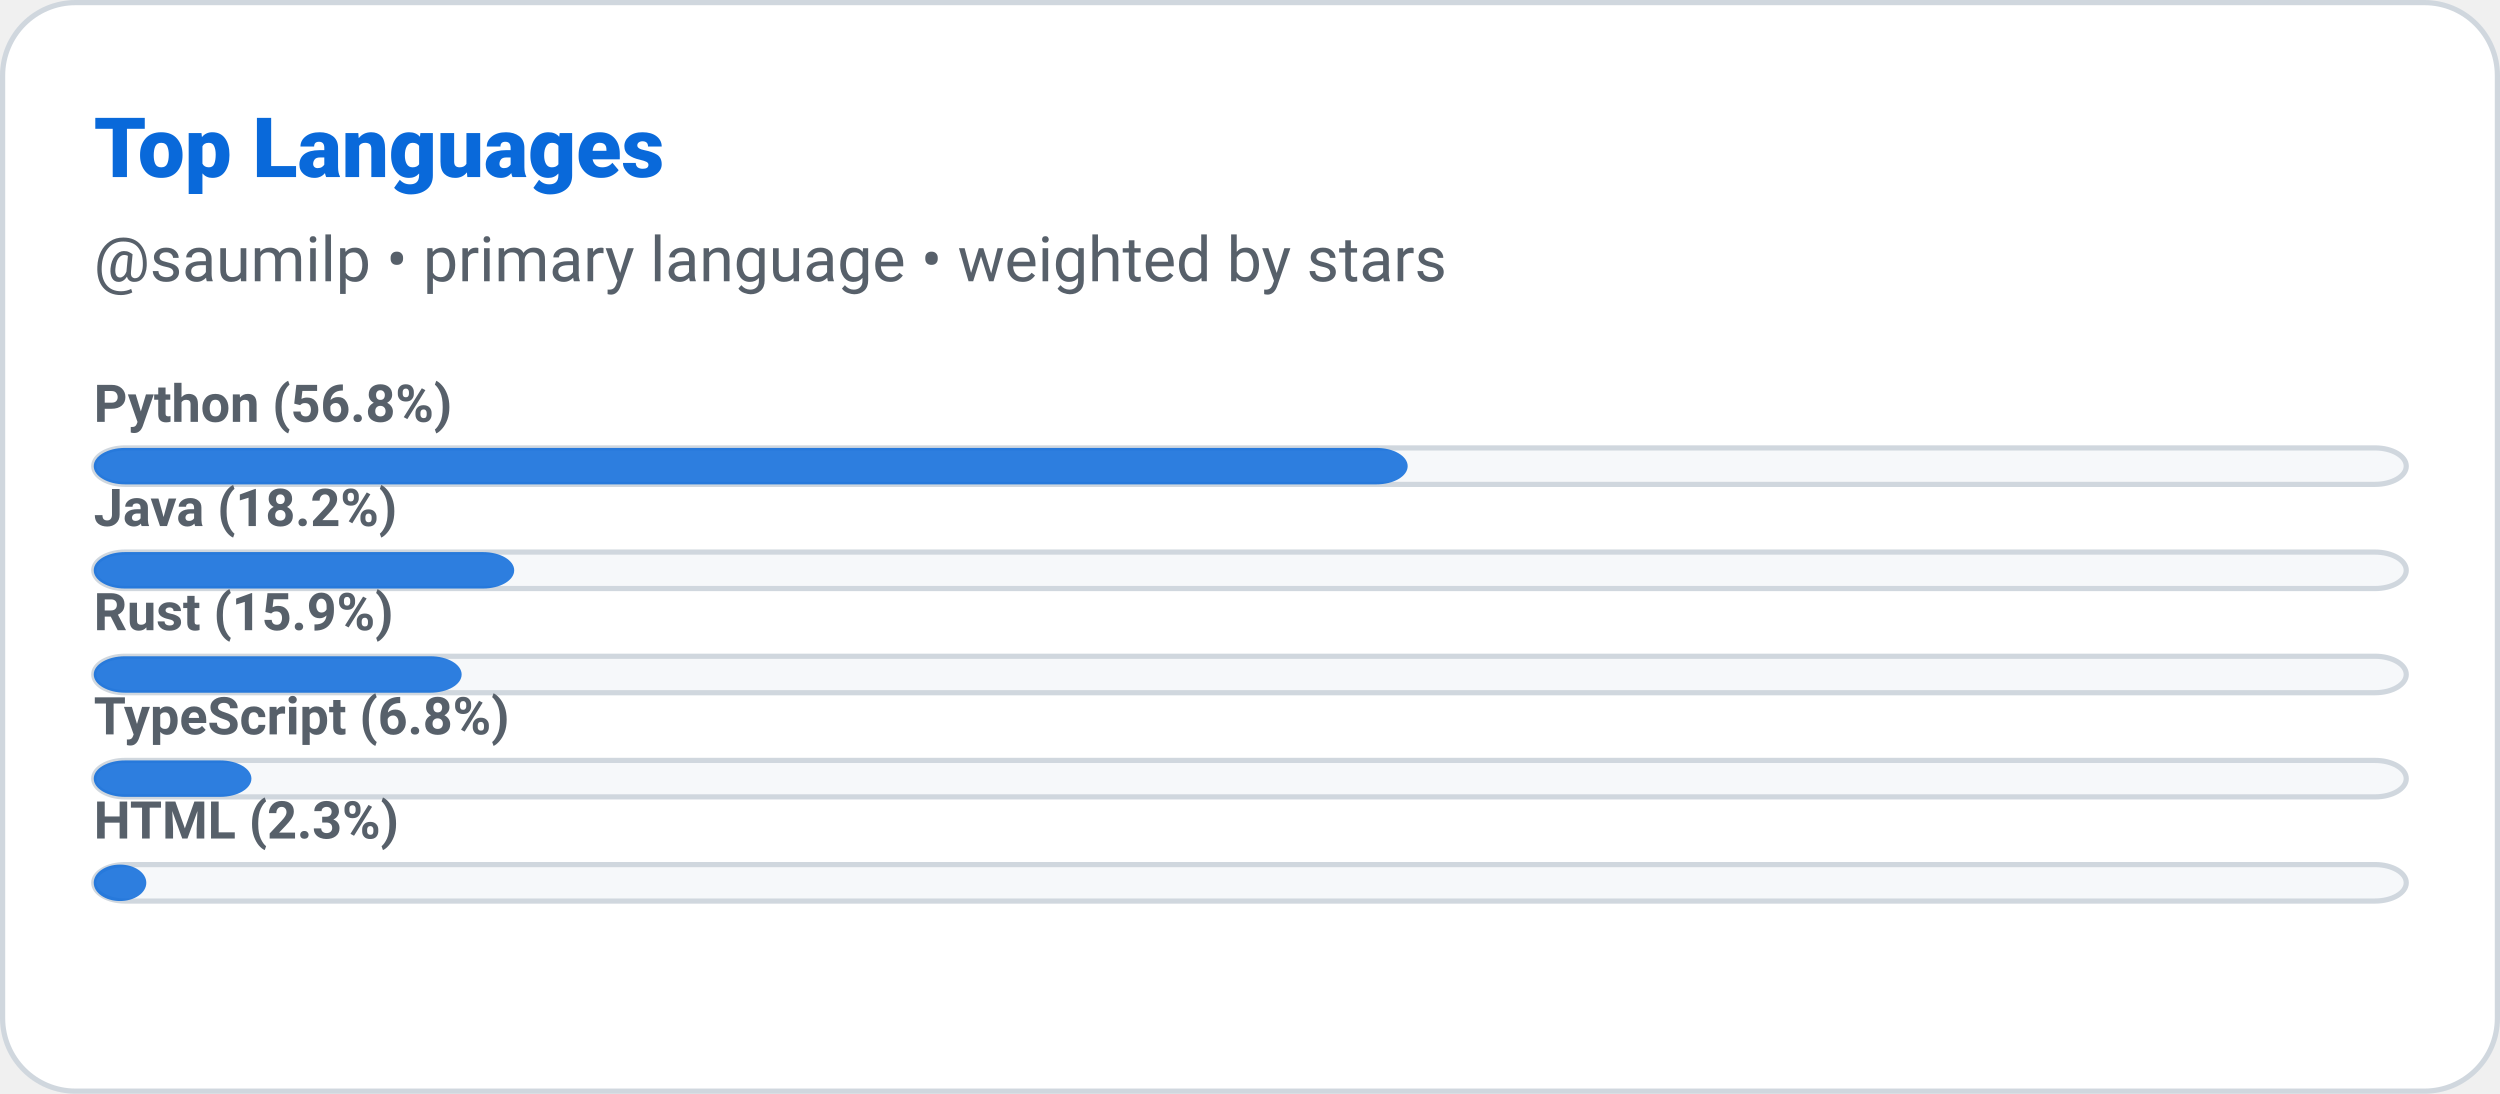
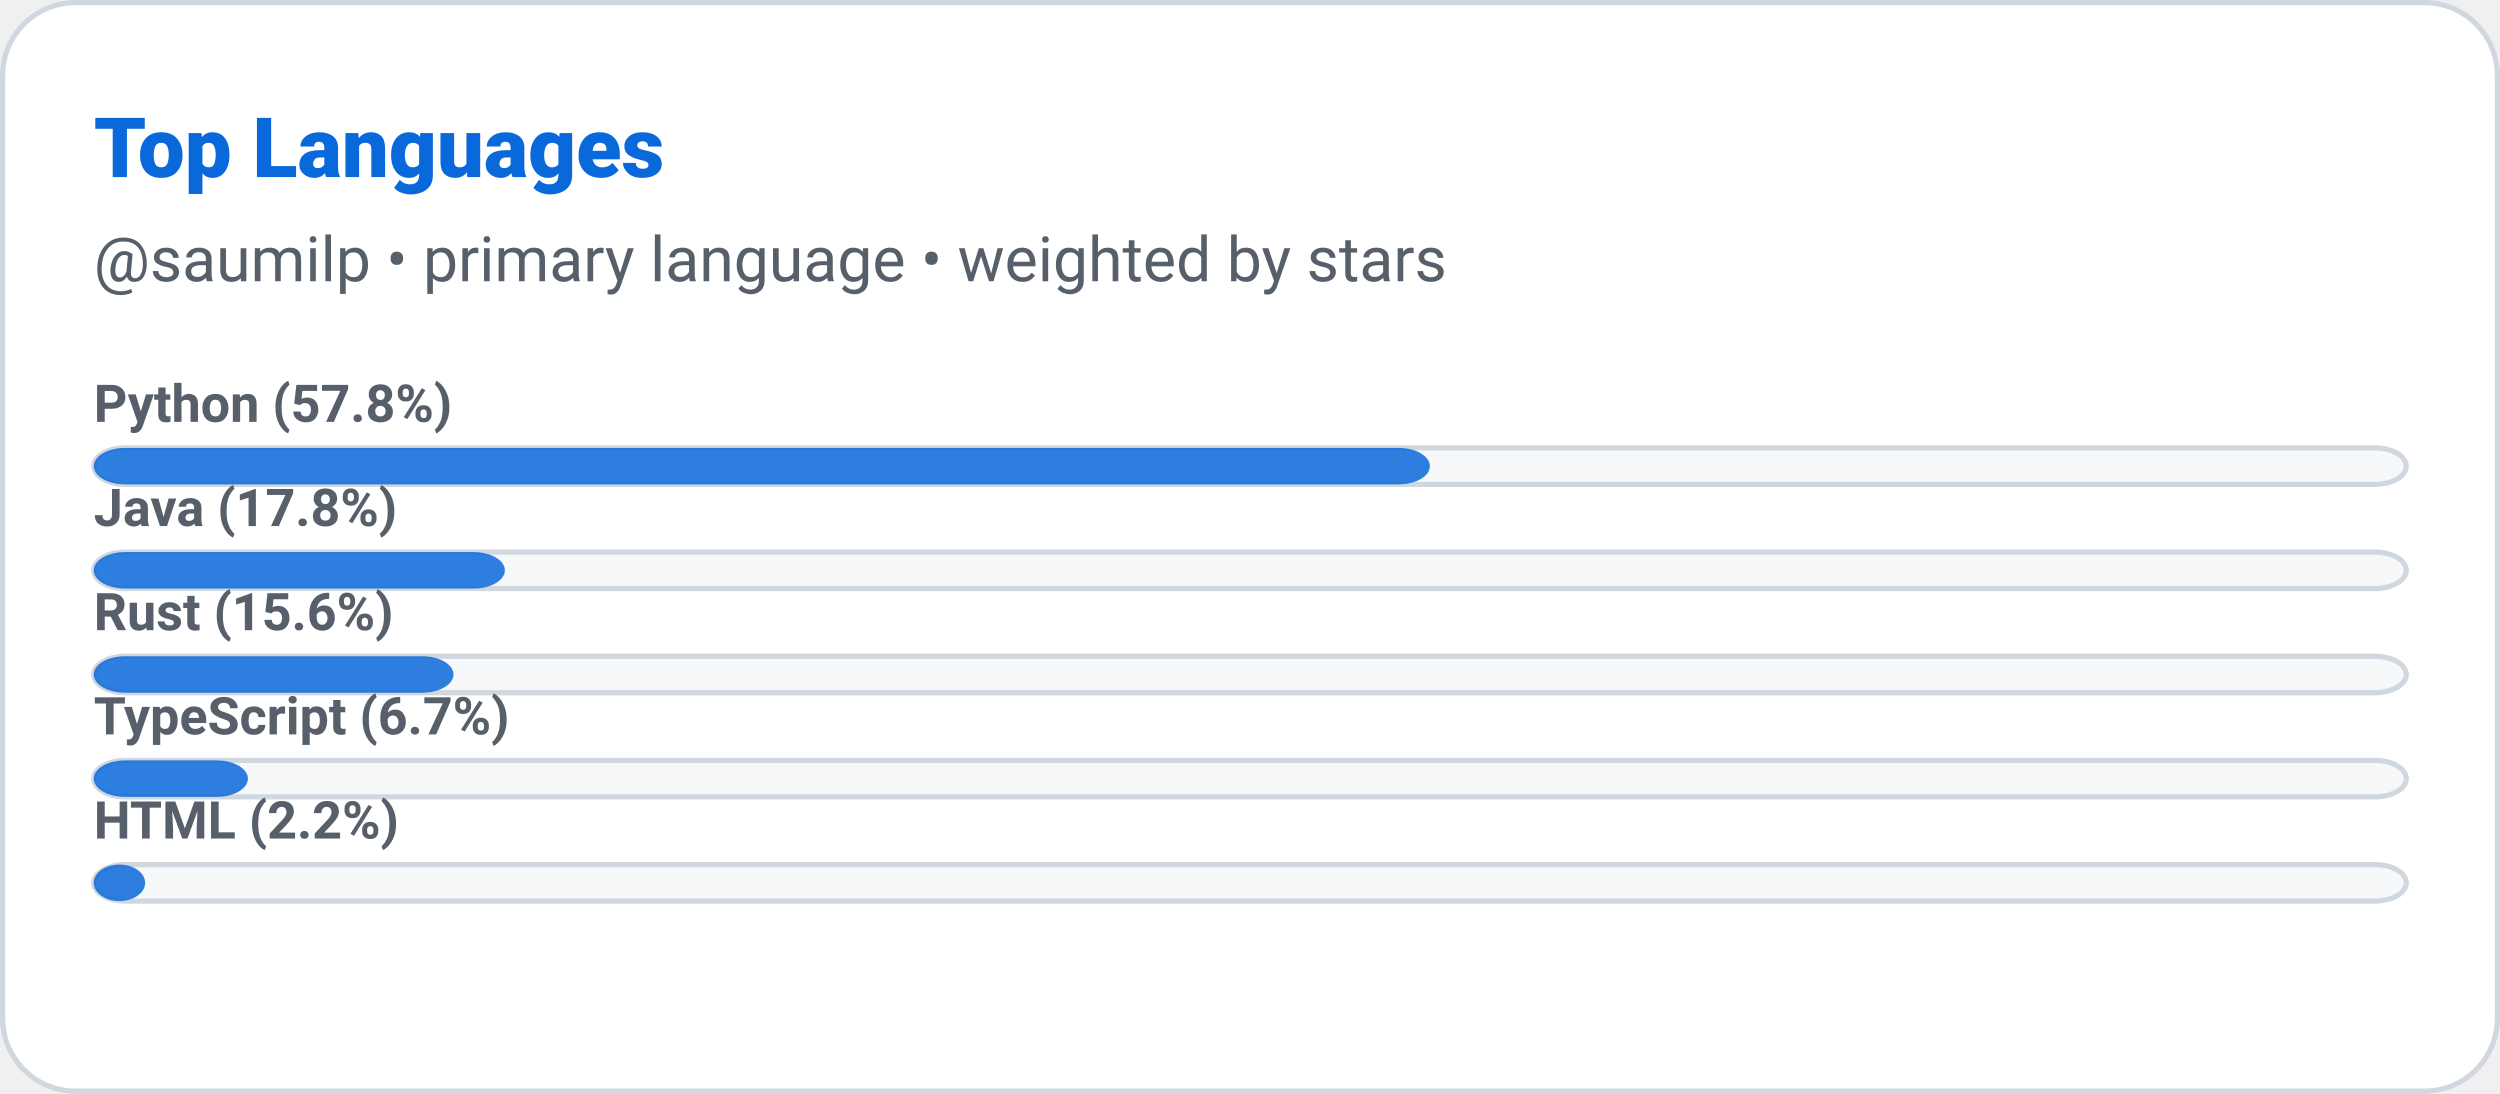
<svg xmlns="http://www.w3.org/2000/svg" width="480" height="210" viewBox="0 0 480 210" role="img" aria-label="Top Languages: saumilp">
  <defs>
    <style>
      
      @keyframes ghstatsGrow { from { transform: scaleX(0); } to { transform: scaleX(1); } }
      .ghstats-bar-fill { transform-box: fill-box; transform-origin: left center; animation: ghstatsGrow 900ms cubic-bezier(.2,.8,.2,1) both; }
      @media (prefers-reduced-motion: reduce) { .ghstats-bar-fill { animation: none; } }
    
    </style>
  </defs>
  <rect x="0.5" y="0.5" width="479" height="209" rx="14" fill="#ffffff" stroke="#d0d7de" stroke-width="1" />
  <text x="18" y="34" fill="#0969da" font-size="16" font-weight="800" font-family="ui-sans-serif,system-ui,-apple-system,Segoe UI,Roboto,Helvetica,Arial">Top Languages</text>
  <text x="18" y="54" fill="#57606a" font-size="12" font-weight="400" font-family="ui-sans-serif,system-ui,-apple-system,Segoe UI,Roboto,Helvetica,Arial">@saumilp • primary language • weighted by stars</text>
  <g>
    <rect x="18" y="86" width="444" height="7" rx="6" fill="#f6f8fa" stroke="#d0d7de" />
-     <rect class="ghstats-bar-fill" x="18" y="86" width="252.273" height="7" rx="6" fill="#0969da" opacity="0.85" />
-     <text x="18" y="81" fill="#57606a" font-size="10" font-weight="600" font-family="ui-sans-serif,system-ui,-apple-system,Segoe UI,Roboto,Helvetica,Arial">Python (56.8%)</text>
+     <rect class="ghstats-bar-fill" x="18" y="86" width="256.533" height="7" rx="6" fill="#0969da" opacity="0.85" />
+     <text x="18" y="81" fill="#57606a" font-size="10" font-weight="600" font-family="ui-sans-serif,system-ui,-apple-system,Segoe UI,Roboto,Helvetica,Arial">Python (57.8%)</text>
  </g>
  <g>
    <rect x="18" y="106" width="444" height="7" rx="6" fill="#f6f8fa" stroke="#d0d7de" />
-     <rect class="ghstats-bar-fill" x="18" y="106" width="80.727" height="7" rx="6" fill="#0969da" opacity="0.85" />
-     <text x="18" y="101" fill="#57606a" font-size="10" font-weight="600" font-family="ui-sans-serif,system-ui,-apple-system,Segoe UI,Roboto,Helvetica,Arial">Java (18.2%)</text>
+     <rect class="ghstats-bar-fill" x="18" y="106" width="78.933" height="7" rx="6" fill="#0969da" opacity="0.85" />
+     <text x="18" y="101" fill="#57606a" font-size="10" font-weight="600" font-family="ui-sans-serif,system-ui,-apple-system,Segoe UI,Roboto,Helvetica,Arial">Java (17.8%)</text>
  </g>
  <g>
    <rect x="18" y="126" width="444" height="7" rx="6" fill="#f6f8fa" stroke="#d0d7de" />
-     <rect class="ghstats-bar-fill" x="18" y="126" width="70.636" height="7" rx="6" fill="#0969da" opacity="0.85" />
-     <text x="18" y="121" fill="#57606a" font-size="10" font-weight="600" font-family="ui-sans-serif,system-ui,-apple-system,Segoe UI,Roboto,Helvetica,Arial">Rust (15.9%)</text>
+     <rect class="ghstats-bar-fill" x="18" y="126" width="69.067" height="7" rx="6" fill="#0969da" opacity="0.85" />
+     <text x="18" y="121" fill="#57606a" font-size="10" font-weight="600" font-family="ui-sans-serif,system-ui,-apple-system,Segoe UI,Roboto,Helvetica,Arial">Rust (15.6%)</text>
  </g>
  <g>
    <rect x="18" y="146" width="444" height="7" rx="6" fill="#f6f8fa" stroke="#d0d7de" />
-     <rect class="ghstats-bar-fill" x="18" y="146" width="30.273" height="7" rx="6" fill="#0969da" opacity="0.85" />
-     <text x="18" y="141" fill="#57606a" font-size="10" font-weight="600" font-family="ui-sans-serif,system-ui,-apple-system,Segoe UI,Roboto,Helvetica,Arial">TypeScript (6.8%)</text>
+     <rect class="ghstats-bar-fill" x="18" y="146" width="29.6" height="7" rx="6" fill="#0969da" opacity="0.85" />
+     <text x="18" y="141" fill="#57606a" font-size="10" font-weight="600" font-family="ui-sans-serif,system-ui,-apple-system,Segoe UI,Roboto,Helvetica,Arial">TypeScript (6.7%)</text>
  </g>
  <g>
    <rect x="18" y="166" width="444" height="7" rx="6" fill="#f6f8fa" stroke="#d0d7de" />
-     <rect class="ghstats-bar-fill" x="18" y="166" width="10.091" height="7" rx="5.045" fill="#0969da" opacity="0.85" />
-     <text x="18" y="161" fill="#57606a" font-size="10" font-weight="600" font-family="ui-sans-serif,system-ui,-apple-system,Segoe UI,Roboto,Helvetica,Arial">HTML (2.3%)</text>
+     <rect class="ghstats-bar-fill" x="18" y="166" width="9.867" height="7" rx="4.933" fill="#0969da" opacity="0.85" />
+     <text x="18" y="161" fill="#57606a" font-size="10" font-weight="600" font-family="ui-sans-serif,system-ui,-apple-system,Segoe UI,Roboto,Helvetica,Arial">HTML (2.2%)</text>
  </g>
</svg>
